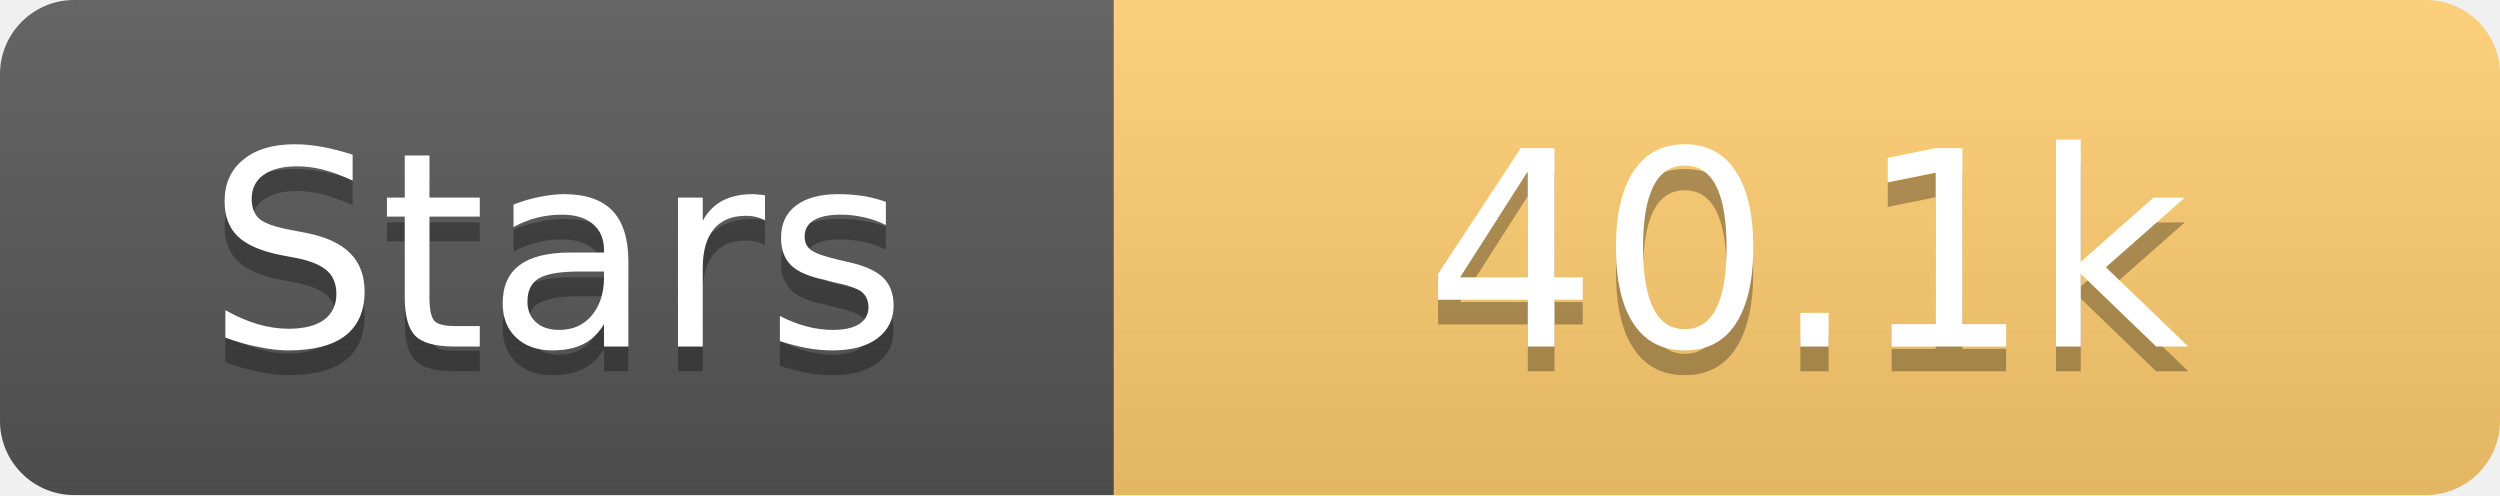
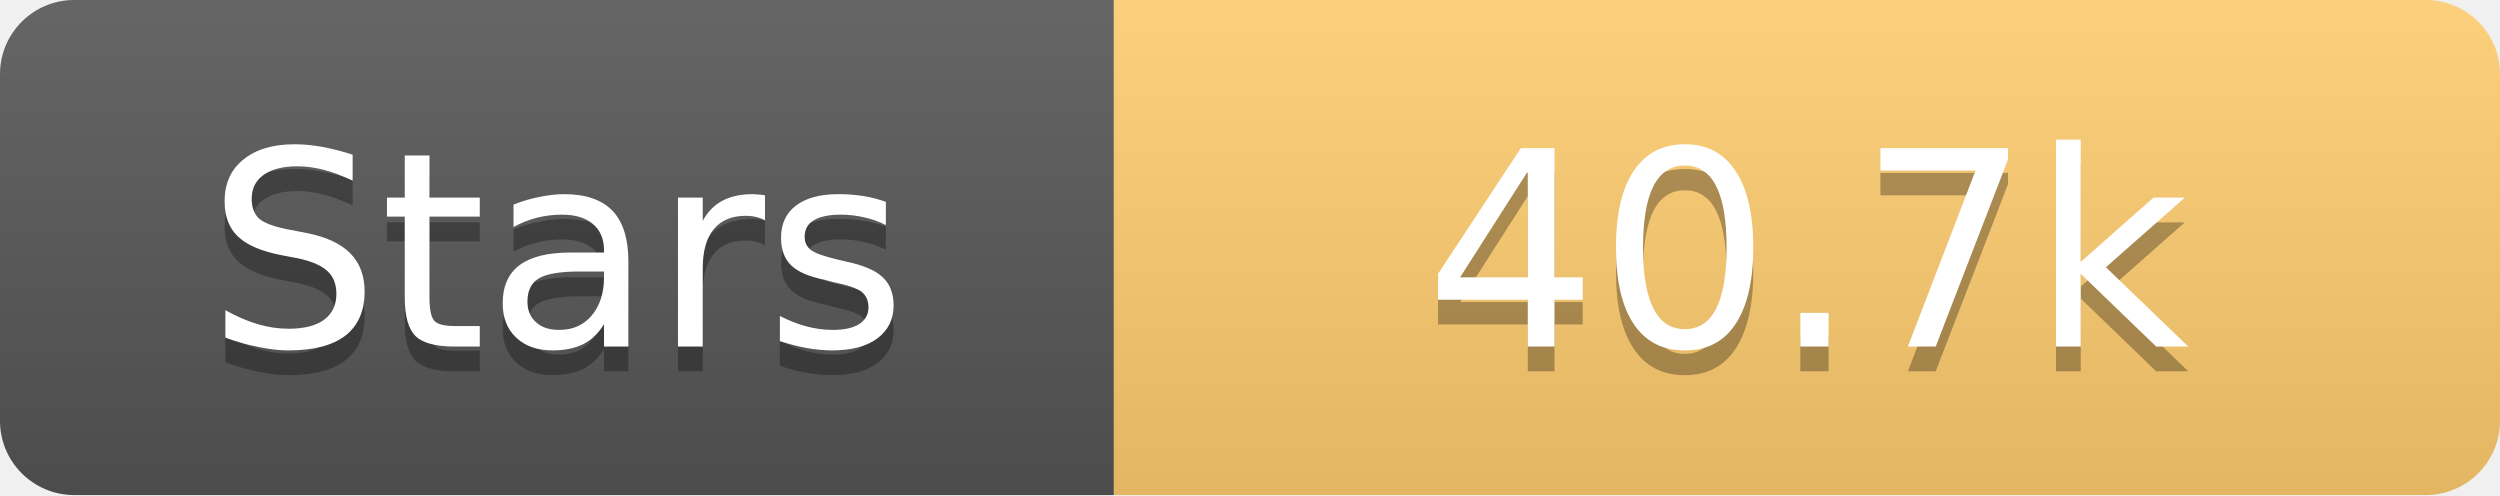
<svg xmlns="http://www.w3.org/2000/svg" width="101" height="20">
  <linearGradient id="s" x2="0" y2="100%">
    <stop offset="0" stop-color="#fff" stop-opacity=".1" />
    <stop offset="1" stop-opacity=".1" />
  </linearGradient>
  <clipPath id="r">
    <rect width="101" height="20" rx="3" fill="#fff" />
  </clipPath>
  <g clip-path="url(#r)">
    <rect width="45" height="20" fill="#555" />
    <rect x="45" width="56" height="20" fill="#fdcb6e" />
    <rect width="101" height="20" fill="url(#s)" />
  </g>
  <g fill="#fff" text-anchor="middle" font-family="Verdana,Geneva,DejaVu Sans,sans-serif" text-rendering="geometricPrecision" font-size="11">
    <text x="22.5" y="15" fill="#010101" fill-opacity=".3">Stars</text>
    <text x="22.5" y="14">Stars</text>
-     <text x="73.0" y="15" fill="#010101" fill-opacity=".3">40.1k</text>
-     <text x="73.0" y="14">40.1k</text>
+     <text x="73.0" y="15" fill="#010101" fill-opacity=".3">40.7k</text>
+     <text x="73.0" y="14">40.7k</text>
  </g>
</svg>
